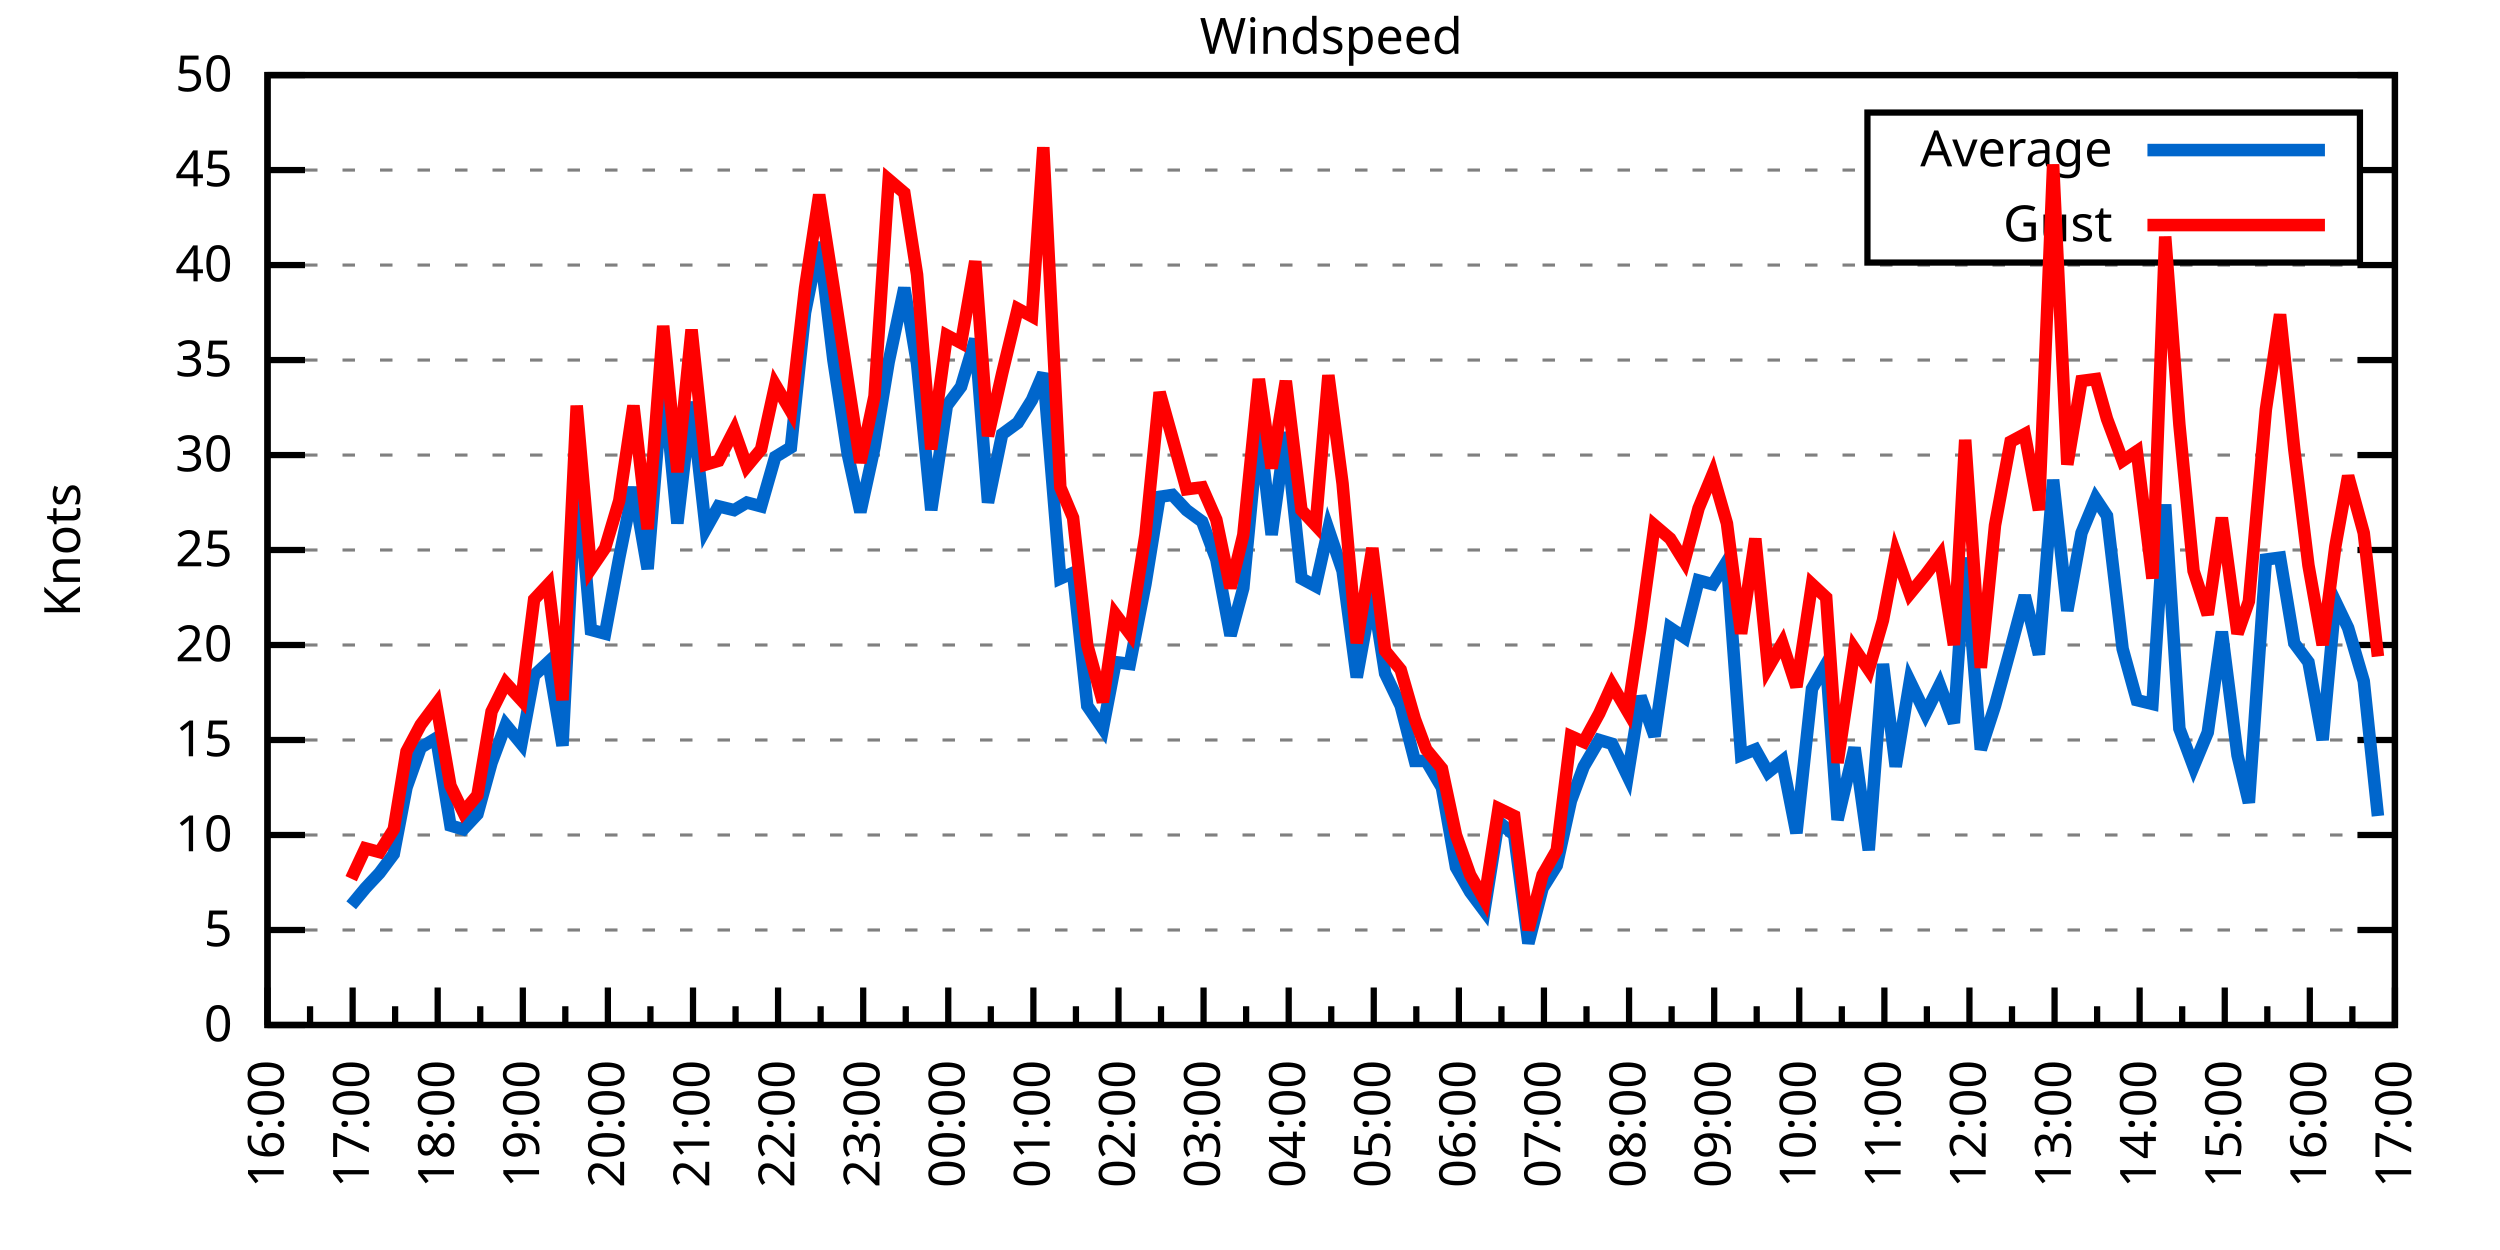
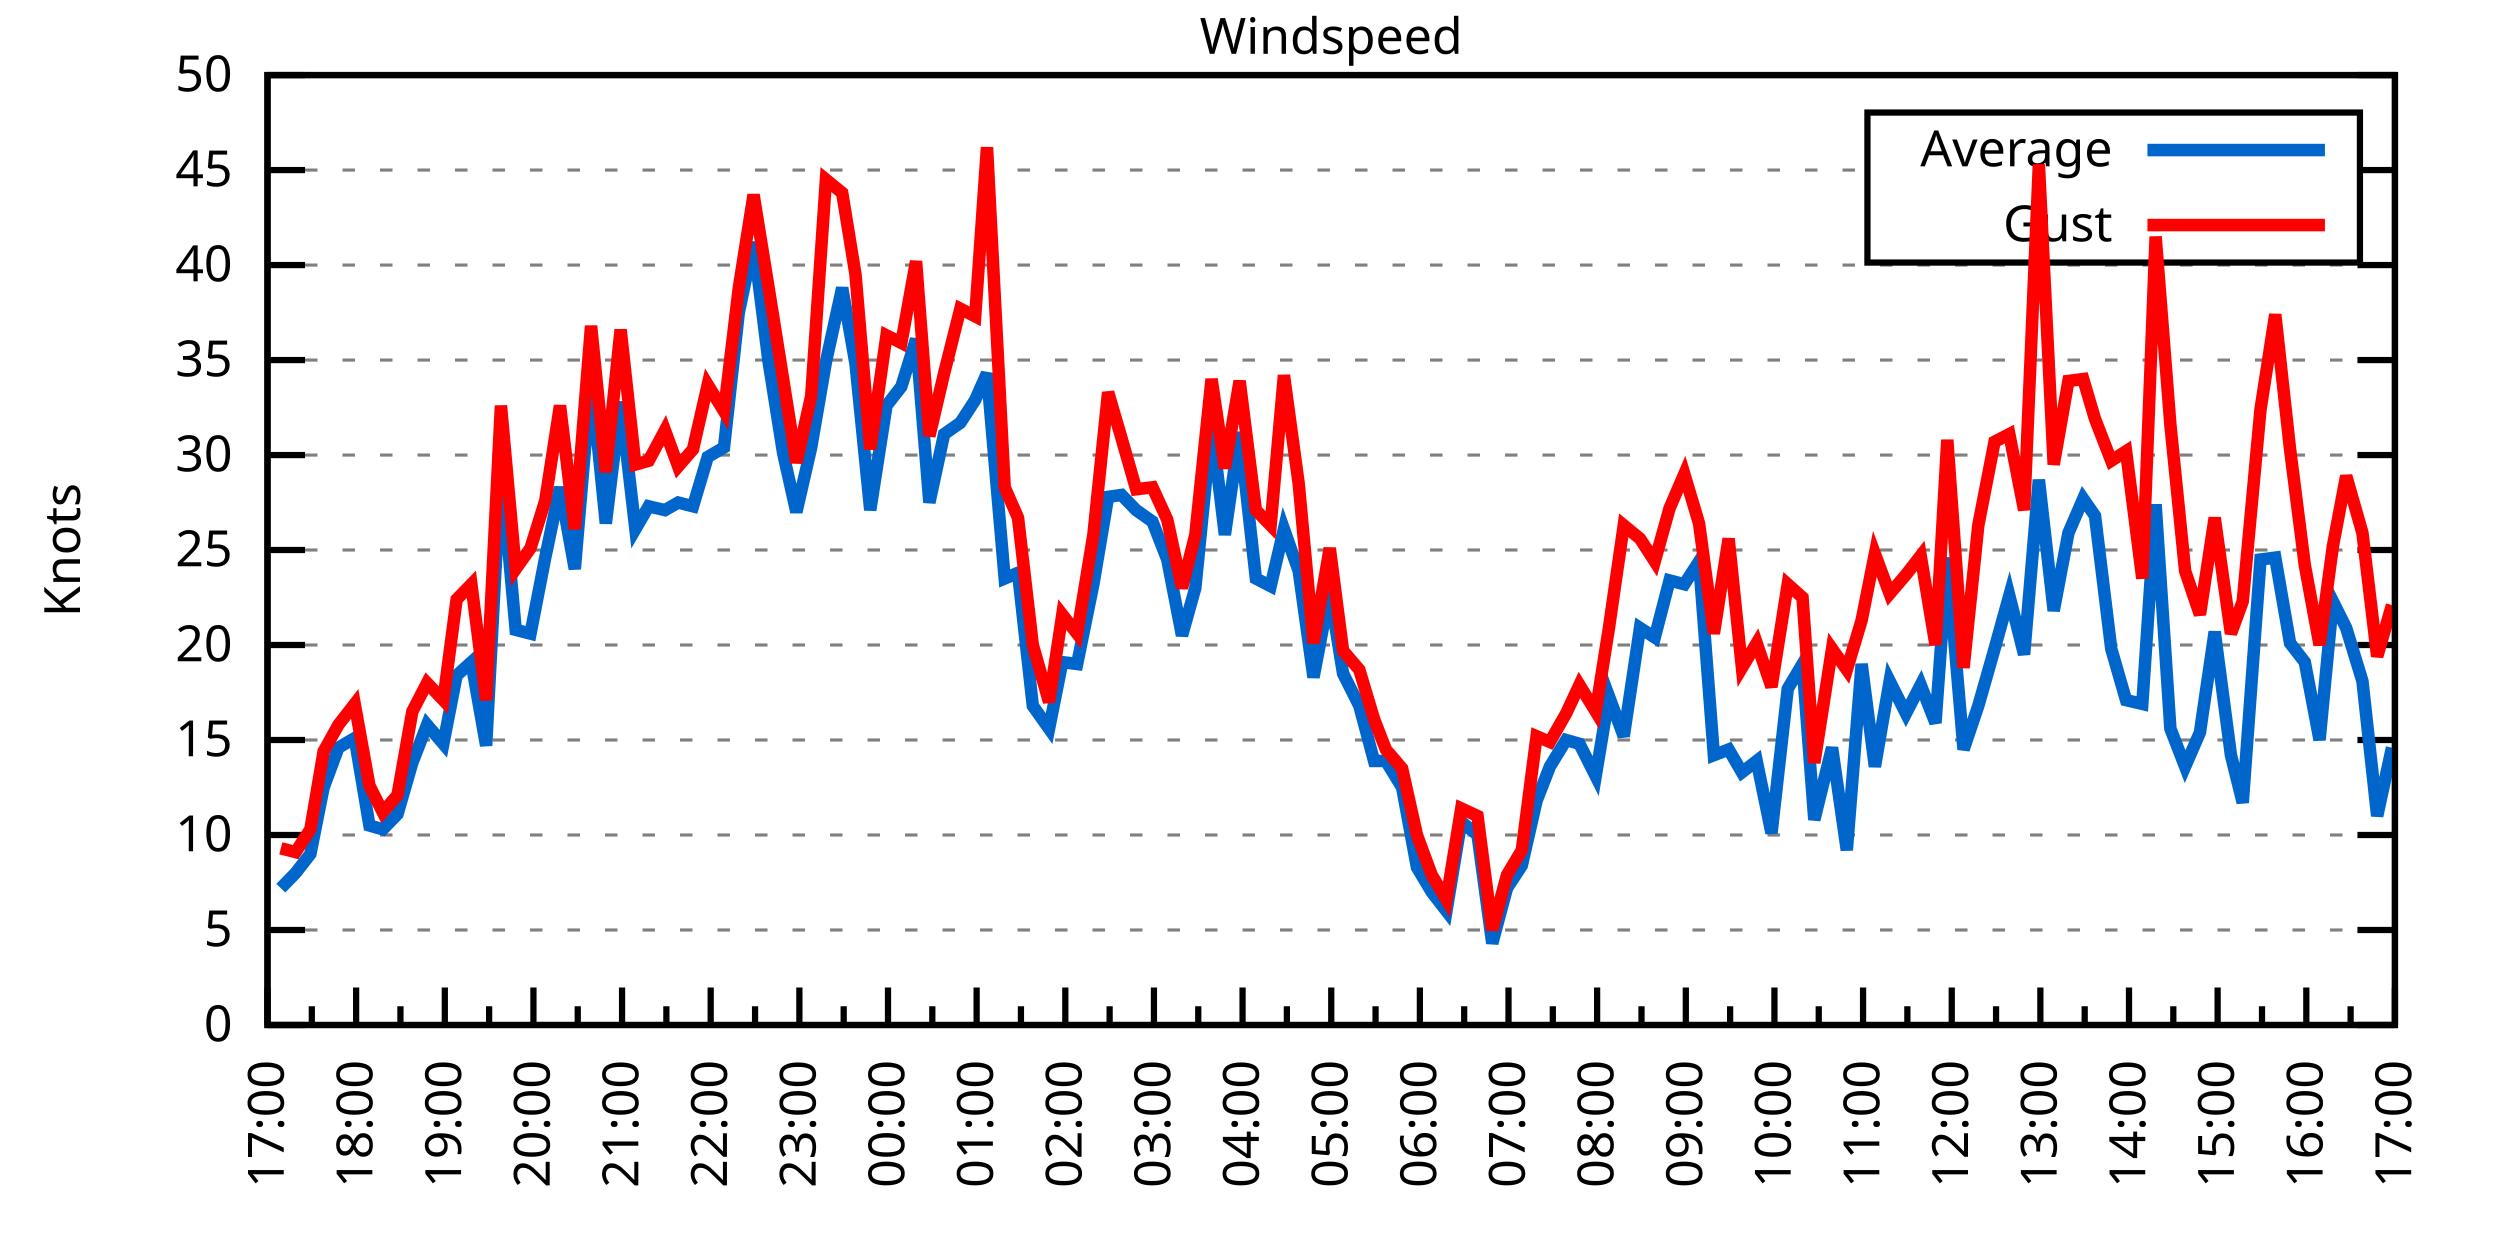
<svg xmlns="http://www.w3.org/2000/svg" xmlns:xlink="http://www.w3.org/1999/xlink" width="400" height="200" viewBox="0 0 400 200">
  <g id="gnuplot_canvas">
    <rect x="0" y="0" width="400" height="200" fill="none" />
    <defs>
      <circle id="gpDot" r="0.5" stroke-width="0.5" stroke="currentColor" />
      <path id="gpPt0" stroke-width="0.333" stroke="currentColor" d="M-1,0 h2 M0,-1 v2" />
      <path id="gpPt1" stroke-width="0.333" stroke="currentColor" d="M-1,-1 L1,1 M1,-1 L-1,1" />
      <path id="gpPt2" stroke-width="0.333" stroke="currentColor" d="M-1,0 L1,0 M0,-1 L0,1 M-1,-1 L1,1 M-1,1 L1,-1" />
      <rect id="gpPt3" stroke-width="0.333" stroke="currentColor" x="-1" y="-1" width="2" height="2" />
      <rect id="gpPt4" stroke-width="0.333" stroke="currentColor" fill="currentColor" x="-1" y="-1" width="2" height="2" />
      <circle id="gpPt5" stroke-width="0.333" stroke="currentColor" cx="0" cy="0" r="1" />
      <use xlink:href="#gpPt5" id="gpPt6" fill="currentColor" stroke="none" />
      <path id="gpPt7" stroke-width="0.333" stroke="currentColor" d="M0,-1.33 L-1.33,0.67 L1.33,0.67 z" />
      <use xlink:href="#gpPt7" id="gpPt8" fill="currentColor" stroke="none" />
      <use xlink:href="#gpPt7" id="gpPt9" stroke="currentColor" transform="rotate(180)" />
      <use xlink:href="#gpPt9" id="gpPt10" fill="currentColor" stroke="none" />
      <use xlink:href="#gpPt3" id="gpPt11" stroke="currentColor" transform="rotate(45)" />
      <use xlink:href="#gpPt11" id="gpPt12" fill="currentColor" stroke="none" />
      <path id="gpPt13" stroke-width="0.333" stroke="currentColor" d="M0,1.330 L1.265,0.411 L0.782,-1.067 L-0.782,-1.076 L-1.265,0.411 z" />
      <use xlink:href="#gpPt13" id="gpPt14" fill="currentColor" stroke="none" />
      <filter id="textbox" filterUnits="objectBoundingBox" x="0" y="0" height="1" width="1">
        <feFlood flood-color="white" flood-opacity="1" result="bgnd" />
        <feComposite in="SourceGraphic" in2="bgnd" operator="atop" />
      </filter>
      <filter id="greybox" filterUnits="objectBoundingBox" x="0" y="0" height="1" width="1">
        <feFlood flood-color="lightgrey" flood-opacity="1" result="grey" />
        <feComposite in="SourceGraphic" in2="grey" operator="atop" />
      </filter>
    </defs>
    <g fill="none" color="white" stroke="currentColor" stroke-width="1.00" stroke-linecap="butt" stroke-linejoin="miter">
</g>
    <g fill="none" color="black" stroke="currentColor" stroke-width="1.00" stroke-linecap="butt" stroke-linejoin="miter">
      <g stroke="none" shape-rendering="crispEdges">
        <polygon fill="rgb(255, 255, 255)" points="42.80,164.00 383.18,164.00 383.18,12.02 42.80,12.02 " />
      </g>
    </g>
    <g fill="none" color="black" stroke="currentColor" stroke-width="1.00" stroke-linecap="butt" stroke-linejoin="miter">
</g>
    <g fill="none" color="black" stroke="black" stroke-width="0.50" stroke-linecap="butt" stroke-linejoin="miter">
</g>
    <g fill="none" color="gray" stroke="currentColor" stroke-width="0.50" stroke-linecap="butt" stroke-linejoin="miter">
      <path stroke="gray" stroke-dasharray="2,4" class="gridline" d="M42.80,164.00 L383.19,164.00  " />
    </g>
    <g fill="none" color="gray" stroke="gray" stroke-width="1.00" stroke-linecap="butt" stroke-linejoin="miter">
</g>
    <g fill="none" color="black" stroke="currentColor" stroke-width="1.00" stroke-linecap="butt" stroke-linejoin="miter">
      <path stroke="black" d="M42.80,164.00 L48.80,164.00 M383.19,164.00 L377.19,164.00  " />
      <g transform="translate(37.20,166.60)" stroke="none" fill="black" font-family="Sans" font-size="8.00" text-anchor="end">
        <text>
          <tspan font-family="Sans"> 0</tspan>
        </text>
      </g>
    </g>
    <g fill="none" color="black" stroke="currentColor" stroke-width="1.00" stroke-linecap="butt" stroke-linejoin="miter">
</g>
    <g fill="none" color="black" stroke="black" stroke-width="0.50" stroke-linecap="butt" stroke-linejoin="miter">
</g>
    <g fill="none" color="gray" stroke="currentColor" stroke-width="0.50" stroke-linecap="butt" stroke-linejoin="miter">
      <path stroke="gray" stroke-dasharray="2,4" class="gridline" d="M42.80,148.80 L383.19,148.80  " />
    </g>
    <g fill="none" color="gray" stroke="gray" stroke-width="1.00" stroke-linecap="butt" stroke-linejoin="miter">
</g>
    <g fill="none" color="black" stroke="currentColor" stroke-width="1.00" stroke-linecap="butt" stroke-linejoin="miter">
      <path stroke="black" d="M42.80,148.80 L48.80,148.80 M383.19,148.80 L377.19,148.80  " />
      <g transform="translate(37.20,151.40)" stroke="none" fill="black" font-family="Sans" font-size="8.00" text-anchor="end">
        <text>
          <tspan font-family="Sans"> 5</tspan>
        </text>
      </g>
    </g>
    <g fill="none" color="black" stroke="currentColor" stroke-width="1.00" stroke-linecap="butt" stroke-linejoin="miter">
</g>
    <g fill="none" color="black" stroke="black" stroke-width="0.50" stroke-linecap="butt" stroke-linejoin="miter">
</g>
    <g fill="none" color="gray" stroke="currentColor" stroke-width="0.50" stroke-linecap="butt" stroke-linejoin="miter">
      <path stroke="gray" stroke-dasharray="2,4" class="gridline" d="M42.80,133.60 L383.19,133.60  " />
    </g>
    <g fill="none" color="gray" stroke="gray" stroke-width="1.00" stroke-linecap="butt" stroke-linejoin="miter">
</g>
    <g fill="none" color="black" stroke="currentColor" stroke-width="1.00" stroke-linecap="butt" stroke-linejoin="miter">
      <path stroke="black" d="M42.80,133.60 L48.80,133.60 M383.19,133.60 L377.19,133.60  " />
      <g transform="translate(37.20,136.20)" stroke="none" fill="black" font-family="Sans" font-size="8.00" text-anchor="end">
        <text>
          <tspan font-family="Sans"> 10</tspan>
        </text>
      </g>
    </g>
    <g fill="none" color="black" stroke="currentColor" stroke-width="1.00" stroke-linecap="butt" stroke-linejoin="miter">
</g>
    <g fill="none" color="black" stroke="black" stroke-width="0.50" stroke-linecap="butt" stroke-linejoin="miter">
</g>
    <g fill="none" color="gray" stroke="currentColor" stroke-width="0.50" stroke-linecap="butt" stroke-linejoin="miter">
      <path stroke="gray" stroke-dasharray="2,4" class="gridline" d="M42.80,118.40 L383.19,118.40  " />
    </g>
    <g fill="none" color="gray" stroke="gray" stroke-width="1.00" stroke-linecap="butt" stroke-linejoin="miter">
</g>
    <g fill="none" color="black" stroke="currentColor" stroke-width="1.00" stroke-linecap="butt" stroke-linejoin="miter">
      <path stroke="black" d="M42.80,118.40 L48.80,118.40 M383.19,118.40 L377.19,118.40  " />
      <g transform="translate(37.20,121.00)" stroke="none" fill="black" font-family="Sans" font-size="8.00" text-anchor="end">
        <text>
          <tspan font-family="Sans"> 15</tspan>
        </text>
      </g>
    </g>
    <g fill="none" color="black" stroke="currentColor" stroke-width="1.00" stroke-linecap="butt" stroke-linejoin="miter">
</g>
    <g fill="none" color="black" stroke="black" stroke-width="0.50" stroke-linecap="butt" stroke-linejoin="miter">
</g>
    <g fill="none" color="gray" stroke="currentColor" stroke-width="0.50" stroke-linecap="butt" stroke-linejoin="miter">
      <path stroke="gray" stroke-dasharray="2,4" class="gridline" d="M42.80,103.20 L383.19,103.20  " />
    </g>
    <g fill="none" color="gray" stroke="gray" stroke-width="1.00" stroke-linecap="butt" stroke-linejoin="miter">
</g>
    <g fill="none" color="black" stroke="currentColor" stroke-width="1.00" stroke-linecap="butt" stroke-linejoin="miter">
      <path stroke="black" d="M42.80,103.20 L48.80,103.20 M383.19,103.20 L377.19,103.20  " />
      <g transform="translate(37.20,105.80)" stroke="none" fill="black" font-family="Sans" font-size="8.00" text-anchor="end">
        <text>
          <tspan font-family="Sans"> 20</tspan>
        </text>
      </g>
    </g>
    <g fill="none" color="black" stroke="currentColor" stroke-width="1.00" stroke-linecap="butt" stroke-linejoin="miter">
</g>
    <g fill="none" color="black" stroke="black" stroke-width="0.50" stroke-linecap="butt" stroke-linejoin="miter">
</g>
    <g fill="none" color="gray" stroke="currentColor" stroke-width="0.50" stroke-linecap="butt" stroke-linejoin="miter">
      <path stroke="gray" stroke-dasharray="2,4" class="gridline" d="M42.80,88.00 L383.19,88.00  " />
    </g>
    <g fill="none" color="gray" stroke="gray" stroke-width="1.00" stroke-linecap="butt" stroke-linejoin="miter">
</g>
    <g fill="none" color="black" stroke="currentColor" stroke-width="1.00" stroke-linecap="butt" stroke-linejoin="miter">
      <path stroke="black" d="M42.80,88.00 L48.80,88.00 M383.19,88.00 L377.19,88.00  " />
      <g transform="translate(37.20,90.60)" stroke="none" fill="black" font-family="Sans" font-size="8.00" text-anchor="end">
        <text>
          <tspan font-family="Sans"> 25</tspan>
        </text>
      </g>
    </g>
    <g fill="none" color="black" stroke="currentColor" stroke-width="1.00" stroke-linecap="butt" stroke-linejoin="miter">
</g>
    <g fill="none" color="black" stroke="black" stroke-width="0.50" stroke-linecap="butt" stroke-linejoin="miter">
</g>
    <g fill="none" color="gray" stroke="currentColor" stroke-width="0.50" stroke-linecap="butt" stroke-linejoin="miter">
      <path stroke="gray" stroke-dasharray="2,4" class="gridline" d="M42.80,72.81 L383.19,72.81  " />
    </g>
    <g fill="none" color="gray" stroke="gray" stroke-width="1.00" stroke-linecap="butt" stroke-linejoin="miter">
</g>
    <g fill="none" color="black" stroke="currentColor" stroke-width="1.00" stroke-linecap="butt" stroke-linejoin="miter">
      <path stroke="black" d="M42.80,72.81 L48.80,72.81 M383.19,72.81 L377.19,72.81  " />
      <g transform="translate(37.20,75.41)" stroke="none" fill="black" font-family="Sans" font-size="8.00" text-anchor="end">
        <text>
          <tspan font-family="Sans"> 30</tspan>
        </text>
      </g>
    </g>
    <g fill="none" color="black" stroke="currentColor" stroke-width="1.00" stroke-linecap="butt" stroke-linejoin="miter">
</g>
    <g fill="none" color="black" stroke="black" stroke-width="0.50" stroke-linecap="butt" stroke-linejoin="miter">
</g>
    <g fill="none" color="gray" stroke="currentColor" stroke-width="0.50" stroke-linecap="butt" stroke-linejoin="miter">
      <path stroke="gray" stroke-dasharray="2,4" class="gridline" d="M42.80,57.61 L383.19,57.61  " />
    </g>
    <g fill="none" color="gray" stroke="gray" stroke-width="1.00" stroke-linecap="butt" stroke-linejoin="miter">
</g>
    <g fill="none" color="black" stroke="currentColor" stroke-width="1.00" stroke-linecap="butt" stroke-linejoin="miter">
      <path stroke="black" d="M42.80,57.61 L48.80,57.61 M383.19,57.61 L377.19,57.61  " />
      <g transform="translate(37.20,60.21)" stroke="none" fill="black" font-family="Sans" font-size="8.00" text-anchor="end">
        <text>
          <tspan font-family="Sans"> 35</tspan>
        </text>
      </g>
    </g>
    <g fill="none" color="black" stroke="currentColor" stroke-width="1.00" stroke-linecap="butt" stroke-linejoin="miter">
</g>
    <g fill="none" color="black" stroke="black" stroke-width="0.50" stroke-linecap="butt" stroke-linejoin="miter">
</g>
    <g fill="none" color="gray" stroke="currentColor" stroke-width="0.50" stroke-linecap="butt" stroke-linejoin="miter">
      <path stroke="gray" stroke-dasharray="2,4" class="gridline" d="M42.80,42.41 L383.19,42.41  " />
    </g>
    <g fill="none" color="gray" stroke="gray" stroke-width="1.00" stroke-linecap="butt" stroke-linejoin="miter">
</g>
    <g fill="none" color="black" stroke="currentColor" stroke-width="1.00" stroke-linecap="butt" stroke-linejoin="miter">
      <path stroke="black" d="M42.80,42.41 L48.80,42.41 M383.19,42.41 L377.19,42.41  " />
      <g transform="translate(37.20,45.01)" stroke="none" fill="black" font-family="Sans" font-size="8.00" text-anchor="end">
        <text>
          <tspan font-family="Sans"> 40</tspan>
        </text>
      </g>
    </g>
    <g fill="none" color="black" stroke="currentColor" stroke-width="1.00" stroke-linecap="butt" stroke-linejoin="miter">
</g>
    <g fill="none" color="black" stroke="black" stroke-width="0.50" stroke-linecap="butt" stroke-linejoin="miter">
</g>
    <g fill="none" color="gray" stroke="currentColor" stroke-width="0.50" stroke-linecap="butt" stroke-linejoin="miter">
      <path stroke="gray" stroke-dasharray="2,4" class="gridline" d="M42.80,27.21 L298.79,27.21 M377.59,27.21 L383.19,27.21  " />
    </g>
    <g fill="none" color="gray" stroke="gray" stroke-width="1.00" stroke-linecap="butt" stroke-linejoin="miter">
</g>
    <g fill="none" color="black" stroke="currentColor" stroke-width="1.00" stroke-linecap="butt" stroke-linejoin="miter">
      <path stroke="black" d="M42.80,27.21 L48.80,27.21 M383.19,27.21 L377.19,27.21  " />
      <g transform="translate(37.20,29.81)" stroke="none" fill="black" font-family="Sans" font-size="8.00" text-anchor="end">
        <text>
          <tspan font-family="Sans"> 45</tspan>
        </text>
      </g>
    </g>
    <g fill="none" color="black" stroke="currentColor" stroke-width="1.00" stroke-linecap="butt" stroke-linejoin="miter">
</g>
    <g fill="none" color="black" stroke="black" stroke-width="0.50" stroke-linecap="butt" stroke-linejoin="miter">
</g>
    <g fill="none" color="gray" stroke="currentColor" stroke-width="0.50" stroke-linecap="butt" stroke-linejoin="miter">
      <path stroke="gray" stroke-dasharray="2,4" class="gridline" d="M42.80,12.01 L383.19,12.01  " />
    </g>
    <g fill="none" color="gray" stroke="gray" stroke-width="1.00" stroke-linecap="butt" stroke-linejoin="miter">
</g>
    <g fill="none" color="black" stroke="currentColor" stroke-width="1.00" stroke-linecap="butt" stroke-linejoin="miter">
      <path stroke="black" d="M42.80,12.01 L48.80,12.01 M383.19,12.01 L377.19,12.01  " />
      <g transform="translate(37.20,14.61)" stroke="none" fill="black" font-family="Sans" font-size="8.00" text-anchor="end">
        <text>
          <tspan font-family="Sans"> 50</tspan>
        </text>
      </g>
    </g>
    <g fill="none" color="black" stroke="currentColor" stroke-width="1.00" stroke-linecap="butt" stroke-linejoin="miter">
      <path stroke="black" d="M42.80,164.00 L42.80,158.00  " />
      <g transform="translate(45.40,169.60) rotate(270)" stroke="none" fill="black" font-family="Sans" font-size="8.00" text-anchor="end">
        <text>
+           <tspan font-family="Sans">17:00</tspan>
+         </text>
+       </g>
+     </g>
+     <g fill="none" color="black" stroke="currentColor" stroke-width="1.00" stroke-linecap="butt" stroke-linejoin="miter">
+       <path stroke="black" d="M49.89,164.00 L49.89,161.00 M56.98,164.00 L56.98,158.00  " />
+       <g transform="translate(59.58,169.60) rotate(270)" stroke="none" fill="black" font-family="Sans" font-size="8.00" text-anchor="end">
+         <text>
+           <tspan font-family="Sans">18:00</tspan>
+         </text>
+       </g>
+     </g>
+     <g fill="none" color="black" stroke="currentColor" stroke-width="1.00" stroke-linecap="butt" stroke-linejoin="miter">
+       <path stroke="black" d="M64.07,164.00 L64.07,161.00 M71.17,164.00 L71.17,158.00  " />
+       <g transform="translate(73.77,169.60) rotate(270)" stroke="none" fill="black" font-family="Sans" font-size="8.00" text-anchor="end">
+         <text>
+           <tspan font-family="Sans">19:00</tspan>
+         </text>
+       </g>
+     </g>
+     <g fill="none" color="black" stroke="currentColor" stroke-width="1.00" stroke-linecap="butt" stroke-linejoin="miter">
+       <path stroke="black" d="M78.26,164.00 L78.26,161.00 M85.35,164.00 L85.35,158.00  " />
+       <g transform="translate(87.95,169.60) rotate(270)" stroke="none" fill="black" font-family="Sans" font-size="8.00" text-anchor="end">
+         <text>
+           <tspan font-family="Sans">20:00</tspan>
+         </text>
+       </g>
+     </g>
+     <g fill="none" color="black" stroke="currentColor" stroke-width="1.00" stroke-linecap="butt" stroke-linejoin="miter">
+       <path stroke="black" d="M92.44,164.00 L92.44,161.00 M99.53,164.00 L99.53,158.00  " />
+       <g transform="translate(102.13,169.60) rotate(270)" stroke="none" fill="black" font-family="Sans" font-size="8.00" text-anchor="end">
+         <text>
+           <tspan font-family="Sans">21:00</tspan>
+         </text>
+       </g>
+     </g>
+     <g fill="none" color="black" stroke="currentColor" stroke-width="1.00" stroke-linecap="butt" stroke-linejoin="miter">
+       <path stroke="black" d="M106.62,164.00 L106.62,161.00 M113.71,164.00 L113.71,158.00  " />
+       <g transform="translate(116.31,169.60) rotate(270)" stroke="none" fill="black" font-family="Sans" font-size="8.00" text-anchor="end">
+         <text>
+           <tspan font-family="Sans">22:00</tspan>
+         </text>
+       </g>
+     </g>
+     <g fill="none" color="black" stroke="currentColor" stroke-width="1.00" stroke-linecap="butt" stroke-linejoin="miter">
+       <path stroke="black" d="M120.81,164.00 L120.81,161.00 M127.90,164.00 L127.90,158.00  " />
+       <g transform="translate(130.50,169.60) rotate(270)" stroke="none" fill="black" font-family="Sans" font-size="8.00" text-anchor="end">
+         <text>
+           <tspan font-family="Sans">23:00</tspan>
+         </text>
+       </g>
+     </g>
+     <g fill="none" color="black" stroke="currentColor" stroke-width="1.00" stroke-linecap="butt" stroke-linejoin="miter">
+       <path stroke="black" d="M134.99,164.00 L134.99,161.00 M142.08,164.00 L142.08,158.00  " />
+       <g transform="translate(144.68,169.60) rotate(270)" stroke="none" fill="black" font-family="Sans" font-size="8.00" text-anchor="end">
+         <text>
+           <tspan font-family="Sans">00:00</tspan>
+         </text>
+       </g>
+     </g>
+     <g fill="none" color="black" stroke="currentColor" stroke-width="1.00" stroke-linecap="butt" stroke-linejoin="miter">
+       <path stroke="black" d="M149.17,164.00 L149.17,161.00 M156.26,164.00 L156.26,158.00  " />
+       <g transform="translate(158.86,169.60) rotate(270)" stroke="none" fill="black" font-family="Sans" font-size="8.00" text-anchor="end">
+         <text>
+           <tspan font-family="Sans">01:00</tspan>
+         </text>
+       </g>
+     </g>
+     <g fill="none" color="black" stroke="currentColor" stroke-width="1.00" stroke-linecap="butt" stroke-linejoin="miter">
+       <path stroke="black" d="M163.35,164.00 L163.35,161.00 M170.45,164.00 L170.45,158.00  " />
+       <g transform="translate(173.05,169.60) rotate(270)" stroke="none" fill="black" font-family="Sans" font-size="8.00" text-anchor="end">
+         <text>
+           <tspan font-family="Sans">02:00</tspan>
+         </text>
+       </g>
+     </g>
+     <g fill="none" color="black" stroke="currentColor" stroke-width="1.00" stroke-linecap="butt" stroke-linejoin="miter">
+       <path stroke="black" d="M177.54,164.00 L177.54,161.00 M184.63,164.00 L184.63,158.00  " />
+       <g transform="translate(187.23,169.60) rotate(270)" stroke="none" fill="black" font-family="Sans" font-size="8.00" text-anchor="end">
+         <text>
+           <tspan font-family="Sans">03:00</tspan>
+         </text>
+       </g>
+     </g>
+     <g fill="none" color="black" stroke="currentColor" stroke-width="1.00" stroke-linecap="butt" stroke-linejoin="miter">
+       <path stroke="black" d="M191.72,164.00 L191.72,161.00 M198.81,164.00 L198.81,158.00  " />
+       <g transform="translate(201.41,169.60) rotate(270)" stroke="none" fill="black" font-family="Sans" font-size="8.00" text-anchor="end">
+         <text>
+           <tspan font-family="Sans">04:00</tspan>
+         </text>
+       </g>
+     </g>
+     <g fill="none" color="black" stroke="currentColor" stroke-width="1.00" stroke-linecap="butt" stroke-linejoin="miter">
+       <path stroke="black" d="M205.90,164.00 L205.90,161.00 M213.00,164.00 L213.00,158.00  " />
+       <g transform="translate(215.60,169.60) rotate(270)" stroke="none" fill="black" font-family="Sans" font-size="8.00" text-anchor="end">
+         <text>
+           <tspan font-family="Sans">05:00</tspan>
+         </text>
+       </g>
+     </g>
+     <g fill="none" color="black" stroke="currentColor" stroke-width="1.00" stroke-linecap="butt" stroke-linejoin="miter">
+       <path stroke="black" d="M220.09,164.00 L220.09,161.00 M227.18,164.00 L227.18,158.00  " />
+       <g transform="translate(229.78,169.60) rotate(270)" stroke="none" fill="black" font-family="Sans" font-size="8.00" text-anchor="end">
+         <text>
+           <tspan font-family="Sans">06:00</tspan>
+         </text>
+       </g>
+     </g>
+     <g fill="none" color="black" stroke="currentColor" stroke-width="1.00" stroke-linecap="butt" stroke-linejoin="miter">
+       <path stroke="black" d="M234.27,164.00 L234.27,161.00 M241.36,164.00 L241.36,158.00  " />
+       <g transform="translate(243.96,169.60) rotate(270)" stroke="none" fill="black" font-family="Sans" font-size="8.00" text-anchor="end">
+         <text>
+           <tspan font-family="Sans">07:00</tspan>
+         </text>
+       </g>
+     </g>
+     <g fill="none" color="black" stroke="currentColor" stroke-width="1.00" stroke-linecap="butt" stroke-linejoin="miter">
+       <path stroke="black" d="M248.45,164.00 L248.45,161.00 M255.54,164.00 L255.54,158.00  " />
+       <g transform="translate(258.14,169.60) rotate(270)" stroke="none" fill="black" font-family="Sans" font-size="8.00" text-anchor="end">
+         <text>
+           <tspan font-family="Sans">08:00</tspan>
+         </text>
+       </g>
+     </g>
+     <g fill="none" color="black" stroke="currentColor" stroke-width="1.00" stroke-linecap="butt" stroke-linejoin="miter">
+       <path stroke="black" d="M262.64,164.00 L262.64,161.00 M269.73,164.00 L269.73,158.00  " />
+       <g transform="translate(272.33,169.60) rotate(270)" stroke="none" fill="black" font-family="Sans" font-size="8.00" text-anchor="end">
+         <text>
+           <tspan font-family="Sans">09:00</tspan>
+         </text>
+       </g>
+     </g>
+     <g fill="none" color="black" stroke="currentColor" stroke-width="1.00" stroke-linecap="butt" stroke-linejoin="miter">
+       <path stroke="black" d="M276.82,164.00 L276.82,161.00 M283.91,164.00 L283.91,158.00  " />
+       <g transform="translate(286.51,169.60) rotate(270)" stroke="none" fill="black" font-family="Sans" font-size="8.00" text-anchor="end">
+         <text>
+           <tspan font-family="Sans">10:00</tspan>
+         </text>
+       </g>
+     </g>
+     <g fill="none" color="black" stroke="currentColor" stroke-width="1.00" stroke-linecap="butt" stroke-linejoin="miter">
+       <path stroke="black" d="M291.00,164.00 L291.00,161.00 M298.09,164.00 L298.09,158.00  " />
+       <g transform="translate(300.69,169.60) rotate(270)" stroke="none" fill="black" font-family="Sans" font-size="8.00" text-anchor="end">
+         <text>
+           <tspan font-family="Sans">11:00</tspan>
+         </text>
+       </g>
+     </g>
+     <g fill="none" color="black" stroke="currentColor" stroke-width="1.00" stroke-linecap="butt" stroke-linejoin="miter">
+       <path stroke="black" d="M305.18,164.00 L305.18,161.00 M312.28,164.00 L312.28,158.00  " />
+       <g transform="translate(314.88,169.60) rotate(270)" stroke="none" fill="black" font-family="Sans" font-size="8.00" text-anchor="end">
+         <text>
+           <tspan font-family="Sans">12:00</tspan>
+         </text>
+       </g>
+     </g>
+     <g fill="none" color="black" stroke="currentColor" stroke-width="1.00" stroke-linecap="butt" stroke-linejoin="miter">
+       <path stroke="black" d="M319.37,164.00 L319.37,161.00 M326.46,164.00 L326.46,158.00  " />
+       <g transform="translate(329.06,169.60) rotate(270)" stroke="none" fill="black" font-family="Sans" font-size="8.00" text-anchor="end">
+         <text>
+           <tspan font-family="Sans">13:00</tspan>
+         </text>
+       </g>
+     </g>
+     <g fill="none" color="black" stroke="currentColor" stroke-width="1.00" stroke-linecap="butt" stroke-linejoin="miter">
+       <path stroke="black" d="M333.55,164.00 L333.55,161.00 M340.64,164.00 L340.64,158.00  " />
+       <g transform="translate(343.24,169.60) rotate(270)" stroke="none" fill="black" font-family="Sans" font-size="8.00" text-anchor="end">
+         <text>
+           <tspan font-family="Sans">14:00</tspan>
+         </text>
+       </g>
+     </g>
+     <g fill="none" color="black" stroke="currentColor" stroke-width="1.00" stroke-linecap="butt" stroke-linejoin="miter">
+       <path stroke="black" d="M347.73,164.00 L347.73,161.00 M354.82,164.00 L354.82,158.00  " />
+       <g transform="translate(357.42,169.60) rotate(270)" stroke="none" fill="black" font-family="Sans" font-size="8.00" text-anchor="end">
+         <text>
+           <tspan font-family="Sans">15:00</tspan>
+         </text>
+       </g>
+     </g>
+     <g fill="none" color="black" stroke="currentColor" stroke-width="1.00" stroke-linecap="butt" stroke-linejoin="miter">
+       <path stroke="black" d="M361.92,164.00 L361.92,161.00 M369.01,164.00 L369.01,158.00  " />
+       <g transform="translate(371.61,169.60) rotate(270)" stroke="none" fill="black" font-family="Sans" font-size="8.00" text-anchor="end">
+         <text>
          <tspan font-family="Sans">16:00</tspan>
        </text>
      </g>
    </g>
    <g fill="none" color="black" stroke="currentColor" stroke-width="1.00" stroke-linecap="butt" stroke-linejoin="miter">
-       <path stroke="black" d="M49.61,164.00 L49.61,161.00 M56.42,164.00 L56.42,158.00  " />
-       <g transform="translate(59.02,169.60) rotate(270)" stroke="none" fill="black" font-family="Sans" font-size="8.00" text-anchor="end">
-         <text>
-           <tspan font-family="Sans">17:00</tspan>
-         </text>
-       </g>
-     </g>
-     <g fill="none" color="black" stroke="currentColor" stroke-width="1.00" stroke-linecap="butt" stroke-linejoin="miter">
-       <path stroke="black" d="M63.22,164.00 L63.22,161.00 M70.03,164.00 L70.03,158.00  " />
-       <g transform="translate(72.63,169.60) rotate(270)" stroke="none" fill="black" font-family="Sans" font-size="8.00" text-anchor="end">
-         <text>
-           <tspan font-family="Sans">18:00</tspan>
-         </text>
-       </g>
-     </g>
-     <g fill="none" color="black" stroke="currentColor" stroke-width="1.00" stroke-linecap="butt" stroke-linejoin="miter">
-       <path stroke="black" d="M76.84,164.00 L76.84,161.00 M83.65,164.00 L83.65,158.00  " />
-       <g transform="translate(86.25,169.60) rotate(270)" stroke="none" fill="black" font-family="Sans" font-size="8.00" text-anchor="end">
-         <text>
-           <tspan font-family="Sans">19:00</tspan>
-         </text>
-       </g>
-     </g>
-     <g fill="none" color="black" stroke="currentColor" stroke-width="1.00" stroke-linecap="butt" stroke-linejoin="miter">
-       <path stroke="black" d="M90.45,164.00 L90.45,161.00 M97.26,164.00 L97.26,158.00  " />
-       <g transform="translate(99.86,169.60) rotate(270)" stroke="none" fill="black" font-family="Sans" font-size="8.00" text-anchor="end">
-         <text>
-           <tspan font-family="Sans">20:00</tspan>
-         </text>
-       </g>
-     </g>
-     <g fill="none" color="black" stroke="currentColor" stroke-width="1.00" stroke-linecap="butt" stroke-linejoin="miter">
-       <path stroke="black" d="M104.07,164.00 L104.07,161.00 M110.88,164.00 L110.88,158.00  " />
-       <g transform="translate(113.48,169.60) rotate(270)" stroke="none" fill="black" font-family="Sans" font-size="8.00" text-anchor="end">
-         <text>
-           <tspan font-family="Sans">21:00</tspan>
-         </text>
-       </g>
-     </g>
-     <g fill="none" color="black" stroke="currentColor" stroke-width="1.00" stroke-linecap="butt" stroke-linejoin="miter">
-       <path stroke="black" d="M117.69,164.00 L117.69,161.00 M124.49,164.00 L124.49,158.00  " />
-       <g transform="translate(127.09,169.60) rotate(270)" stroke="none" fill="black" font-family="Sans" font-size="8.00" text-anchor="end">
-         <text>
-           <tspan font-family="Sans">22:00</tspan>
-         </text>
-       </g>
-     </g>
-     <g fill="none" color="black" stroke="currentColor" stroke-width="1.00" stroke-linecap="butt" stroke-linejoin="miter">
-       <path stroke="black" d="M131.30,164.00 L131.30,161.00 M138.11,164.00 L138.11,158.00  " />
-       <g transform="translate(140.71,169.60) rotate(270)" stroke="none" fill="black" font-family="Sans" font-size="8.00" text-anchor="end">
-         <text>
-           <tspan font-family="Sans">23:00</tspan>
-         </text>
-       </g>
-     </g>
-     <g fill="none" color="black" stroke="currentColor" stroke-width="1.00" stroke-linecap="butt" stroke-linejoin="miter">
-       <path stroke="black" d="M144.92,164.00 L144.92,161.00 M151.72,164.00 L151.72,158.00  " />
-       <g transform="translate(154.32,169.60) rotate(270)" stroke="none" fill="black" font-family="Sans" font-size="8.00" text-anchor="end">
-         <text>
-           <tspan font-family="Sans">00:00</tspan>
-         </text>
-       </g>
-     </g>
-     <g fill="none" color="black" stroke="currentColor" stroke-width="1.00" stroke-linecap="butt" stroke-linejoin="miter">
-       <path stroke="black" d="M158.53,164.00 L158.53,161.00 M165.34,164.00 L165.34,158.00  " />
-       <g transform="translate(167.94,169.60) rotate(270)" stroke="none" fill="black" font-family="Sans" font-size="8.00" text-anchor="end">
-         <text>
-           <tspan font-family="Sans">01:00</tspan>
-         </text>
-       </g>
-     </g>
-     <g fill="none" color="black" stroke="currentColor" stroke-width="1.00" stroke-linecap="butt" stroke-linejoin="miter">
-       <path stroke="black" d="M172.15,164.00 L172.15,161.00 M178.96,164.00 L178.96,158.00  " />
-       <g transform="translate(181.56,169.60) rotate(270)" stroke="none" fill="black" font-family="Sans" font-size="8.00" text-anchor="end">
-         <text>
-           <tspan font-family="Sans">02:00</tspan>
-         </text>
-       </g>
-     </g>
-     <g fill="none" color="black" stroke="currentColor" stroke-width="1.00" stroke-linecap="butt" stroke-linejoin="miter">
-       <path stroke="black" d="M185.76,164.00 L185.76,161.00 M192.57,164.00 L192.57,158.00  " />
-       <g transform="translate(195.17,169.60) rotate(270)" stroke="none" fill="black" font-family="Sans" font-size="8.00" text-anchor="end">
-         <text>
-           <tspan font-family="Sans">03:00</tspan>
-         </text>
-       </g>
-     </g>
-     <g fill="none" color="black" stroke="currentColor" stroke-width="1.00" stroke-linecap="butt" stroke-linejoin="miter">
-       <path stroke="black" d="M199.38,164.00 L199.38,161.00 M206.19,164.00 L206.19,158.00  " />
-       <g transform="translate(208.79,169.60) rotate(270)" stroke="none" fill="black" font-family="Sans" font-size="8.00" text-anchor="end">
-         <text>
-           <tspan font-family="Sans">04:00</tspan>
-         </text>
-       </g>
-     </g>
-     <g fill="none" color="black" stroke="currentColor" stroke-width="1.00" stroke-linecap="butt" stroke-linejoin="miter">
-       <path stroke="black" d="M213.00,164.00 L213.00,161.00 M219.80,164.00 L219.80,158.00  " />
-       <g transform="translate(222.40,169.60) rotate(270)" stroke="none" fill="black" font-family="Sans" font-size="8.00" text-anchor="end">
-         <text>
-           <tspan font-family="Sans">05:00</tspan>
-         </text>
-       </g>
-     </g>
-     <g fill="none" color="black" stroke="currentColor" stroke-width="1.00" stroke-linecap="butt" stroke-linejoin="miter">
-       <path stroke="black" d="M226.61,164.00 L226.61,161.00 M233.42,164.00 L233.42,158.00  " />
-       <g transform="translate(236.02,169.60) rotate(270)" stroke="none" fill="black" font-family="Sans" font-size="8.00" text-anchor="end">
-         <text>
-           <tspan font-family="Sans">06:00</tspan>
-         </text>
-       </g>
-     </g>
-     <g fill="none" color="black" stroke="currentColor" stroke-width="1.00" stroke-linecap="butt" stroke-linejoin="miter">
-       <path stroke="black" d="M240.23,164.00 L240.23,161.00 M247.03,164.00 L247.03,158.00  " />
-       <g transform="translate(249.63,169.60) rotate(270)" stroke="none" fill="black" font-family="Sans" font-size="8.00" text-anchor="end">
-         <text>
-           <tspan font-family="Sans">07:00</tspan>
-         </text>
-       </g>
-     </g>
-     <g fill="none" color="black" stroke="currentColor" stroke-width="1.00" stroke-linecap="butt" stroke-linejoin="miter">
-       <path stroke="black" d="M253.84,164.00 L253.84,161.00 M260.65,164.00 L260.65,158.00  " />
-       <g transform="translate(263.25,169.60) rotate(270)" stroke="none" fill="black" font-family="Sans" font-size="8.00" text-anchor="end">
-         <text>
-           <tspan font-family="Sans">08:00</tspan>
-         </text>
-       </g>
-     </g>
-     <g fill="none" color="black" stroke="currentColor" stroke-width="1.00" stroke-linecap="butt" stroke-linejoin="miter">
-       <path stroke="black" d="M267.46,164.00 L267.46,161.00 M274.27,164.00 L274.27,158.00  " />
-       <g transform="translate(276.87,169.60) rotate(270)" stroke="none" fill="black" font-family="Sans" font-size="8.00" text-anchor="end">
-         <text>
-           <tspan font-family="Sans">09:00</tspan>
-         </text>
-       </g>
-     </g>
-     <g fill="none" color="black" stroke="currentColor" stroke-width="1.00" stroke-linecap="butt" stroke-linejoin="miter">
-       <path stroke="black" d="M281.07,164.00 L281.07,161.00 M287.88,164.00 L287.88,158.00  " />
-       <g transform="translate(290.48,169.60) rotate(270)" stroke="none" fill="black" font-family="Sans" font-size="8.00" text-anchor="end">
-         <text>
-           <tspan font-family="Sans">10:00</tspan>
-         </text>
-       </g>
-     </g>
-     <g fill="none" color="black" stroke="currentColor" stroke-width="1.00" stroke-linecap="butt" stroke-linejoin="miter">
-       <path stroke="black" d="M294.69,164.00 L294.69,161.00 M301.50,164.00 L301.50,158.00  " />
-       <g transform="translate(304.10,169.60) rotate(270)" stroke="none" fill="black" font-family="Sans" font-size="8.00" text-anchor="end">
-         <text>
-           <tspan font-family="Sans">11:00</tspan>
-         </text>
-       </g>
-     </g>
-     <g fill="none" color="black" stroke="currentColor" stroke-width="1.00" stroke-linecap="butt" stroke-linejoin="miter">
-       <path stroke="black" d="M308.30,164.00 L308.30,161.00 M315.11,164.00 L315.11,158.00  " />
-       <g transform="translate(317.71,169.60) rotate(270)" stroke="none" fill="black" font-family="Sans" font-size="8.00" text-anchor="end">
-         <text>
-           <tspan font-family="Sans">12:00</tspan>
-         </text>
-       </g>
-     </g>
-     <g fill="none" color="black" stroke="currentColor" stroke-width="1.00" stroke-linecap="butt" stroke-linejoin="miter">
-       <path stroke="black" d="M321.92,164.00 L321.92,161.00 M328.73,164.00 L328.73,158.00  " />
-       <g transform="translate(331.33,169.60) rotate(270)" stroke="none" fill="black" font-family="Sans" font-size="8.00" text-anchor="end">
-         <text>
-           <tspan font-family="Sans">13:00</tspan>
-         </text>
-       </g>
-     </g>
-     <g fill="none" color="black" stroke="currentColor" stroke-width="1.00" stroke-linecap="butt" stroke-linejoin="miter">
-       <path stroke="black" d="M335.54,164.00 L335.54,161.00 M342.34,164.00 L342.34,158.00  " />
-       <g transform="translate(344.94,169.60) rotate(270)" stroke="none" fill="black" font-family="Sans" font-size="8.00" text-anchor="end">
-         <text>
-           <tspan font-family="Sans">14:00</tspan>
-         </text>
-       </g>
-     </g>
-     <g fill="none" color="black" stroke="currentColor" stroke-width="1.00" stroke-linecap="butt" stroke-linejoin="miter">
-       <path stroke="black" d="M349.15,164.00 L349.15,161.00 M355.96,164.00 L355.96,158.00  " />
-       <g transform="translate(358.56,169.60) rotate(270)" stroke="none" fill="black" font-family="Sans" font-size="8.00" text-anchor="end">
-         <text>
-           <tspan font-family="Sans">15:00</tspan>
-         </text>
-       </g>
-     </g>
-     <g fill="none" color="black" stroke="currentColor" stroke-width="1.00" stroke-linecap="butt" stroke-linejoin="miter">
-       <path stroke="black" d="M362.77,164.00 L362.77,161.00 M369.57,164.00 L369.57,158.00  " />
-       <g transform="translate(372.17,169.60) rotate(270)" stroke="none" fill="black" font-family="Sans" font-size="8.00" text-anchor="end">
-         <text>
-           <tspan font-family="Sans">16:00</tspan>
-         </text>
-       </g>
-     </g>
-     <g fill="none" color="black" stroke="currentColor" stroke-width="1.00" stroke-linecap="butt" stroke-linejoin="miter">
-       <path stroke="black" d="M376.38,164.00 L376.38,161.00 M383.19,164.00 L383.19,158.00  " />
+       <path stroke="black" d="M376.10,164.00 L376.10,161.00 M383.19,164.00 L383.19,158.00  " />
      <g transform="translate(385.79,169.60) rotate(270)" stroke="none" fill="black" font-family="Sans" font-size="8.00" text-anchor="end">
        <text>
          <tspan font-family="Sans">17:00</tspan>
        </text>
      </g>
    </g>
    <g fill="none" color="black" stroke="currentColor" stroke-width="1.00" stroke-linecap="butt" stroke-linejoin="miter">
</g>
    <g fill="none" color="black" stroke="currentColor" stroke-width="1.00" stroke-linecap="butt" stroke-linejoin="miter">
      <path stroke="black" d="M42.80,12.01 L42.80,164.00 L383.19,164.00 L383.19,12.01 L42.80,12.01 Z  " />
    </g>
    <g fill="none" color="black" stroke="currentColor" stroke-width="1.00" stroke-linecap="butt" stroke-linejoin="miter">
      <g transform="translate(12.80,88.01) rotate(270)" stroke="none" fill="black" font-family="Sans" font-size="8.00" text-anchor="middle">
        <text>
          <tspan font-family="Sans">Knots</tspan>
        </text>
      </g>
    </g>
    <g fill="none" color="black" stroke="currentColor" stroke-width="1.00" stroke-linecap="butt" stroke-linejoin="miter">
</g>
    <g fill="none" color="black" stroke="currentColor" stroke-width="1.00" stroke-linecap="butt" stroke-linejoin="miter">
      <path stroke="black" d="M298.79,42.01 L298.79,18.01 L377.59,18.01 L377.59,42.01 L298.79,42.01 Z  " />
    </g>
    <g id="Windspeed_plot_1">
      <g fill="none" color="white" stroke="black" stroke-width="2.00" stroke-linecap="butt" stroke-linejoin="miter">
</g>
      <g fill="none" color="black" stroke="currentColor" stroke-width="2.00" stroke-linecap="butt" stroke-linejoin="miter">
        <g transform="translate(337.99,26.61)" stroke="none" fill="black" font-family="Sans" font-size="8.00" text-anchor="end">
          <text>
            <tspan font-family="Sans">Average</tspan>
          </text>
        </g>
      </g>
      <g fill="none" color="black" stroke="currentColor" stroke-width="2.00" stroke-linecap="butt" stroke-linejoin="miter">
-         <path stroke="rgb(  0, 102, 204)" d="M343.59,24.01 L371.99,24.01 M56.19,144.85 L58.46,142.11 L60.73,139.68 L63.00,136.64 L65.04,126.00 L67.31,119.62   L69.80,118.10 L72.07,132.08 L74.12,132.69 L76.39,130.26 L78.65,122.05 L80.92,115.97 L83.42,119.01 L85.46,108.07   L87.73,105.94 L90.00,119.31 L92.27,74.63 L94.54,100.77 L96.81,101.38 L99.08,89.22 L101.35,77.97 L103.62,91.04   L106.11,60.34 L108.38,83.75 L110.65,64.29 L112.92,84.66 L114.96,81.01 L117.46,81.62 L119.50,80.41 L121.77,81.01   L124.04,73.11 L126.54,71.59 L128.81,50.01 L131.07,38.76 L133.34,57.61 L135.61,72.50 L137.66,81.93 L139.92,71.59   L142.19,57.91 L144.69,46.06 L146.73,58.21 L149.00,81.62 L151.50,64.90 L153.77,61.86 L156.04,54.26 L158.08,80.41   L160.35,69.46 L162.84,67.64 L165.11,63.99 L166.93,59.73 L169.65,92.56 L171.69,91.65 L173.96,112.93 L176.46,116.58   L178.50,105.94 L180.77,106.24 L183.27,93.48 L185.54,79.49 L187.58,79.19 L189.85,81.62 L192.34,83.45 L194.61,89.52   L196.88,101.68 L198.93,94.08 L201.42,67.94 L203.46,85.57 L205.73,69.16 L208.23,92.56 L210.50,93.78 L212.54,84.66   L214.81,91.35 L217.08,108.37 L219.58,94.69 L221.62,107.76 L224.11,112.93 L226.38,121.75 L228.20,121.75 L230.70,126.00   L232.96,138.77 L235.23,142.72 L237.50,145.76 L239.77,131.47 L242.27,133.60 L244.54,150.93 L246.81,142.11 L249.08,138.47   L251.35,128.13 L253.39,122.66 L255.88,118.40 L257.93,119.01 L260.42,124.18 L262.47,111.41 L264.73,117.80 L267.23,100.47   L269.50,101.99 L271.77,92.87 L274.04,93.48 L276.31,89.83 L278.58,120.83 L280.85,119.92 L282.89,123.57 L285.16,121.75   L287.43,133.30 L289.92,110.20 L292.19,106.24 L294.01,131.17 L296.73,119.62 L299.00,136.03 L301.27,106.24 L303.31,122.66   L305.58,108.98 L308.08,114.15 L310.35,109.59 L312.62,115.67 L314.43,89.22 L316.93,119.92 L319.20,112.93 L321.69,103.81   L323.96,95.30 L326.23,104.72 L328.50,76.76 L330.77,97.73 L333.04,85.27 L335.31,79.80 L337.12,82.53 L339.62,103.81   L341.89,112.02 L344.39,112.63 L346.43,80.71 L348.70,116.58 L350.97,122.66 L353.24,117.19 L355.50,101.08 L358.00,120.83   L359.82,128.43 L362.54,89.52 L364.81,89.22 L367.08,102.90 L369.35,105.94 L371.62,118.40 L373.66,96.21 L375.70,100.47   L378.20,108.98 L380.47,130.56  " />
+         <path stroke="rgb(  0, 102, 204)" d="M343.59,24.01 L371.99,24.01 M44.93,142.11 L47.29,139.68 L49.66,136.64 L51.78,126.00 L54.15,119.62 L56.75,118.10   L59.11,132.08 L61.24,132.69 L63.60,130.26 L65.97,122.05 L68.33,115.97 L70.93,119.01 L73.06,108.07 L75.42,105.94   L77.78,119.31 L80.15,74.63 L82.51,100.77 L84.88,101.38 L87.24,89.22 L89.60,77.97 L91.97,91.04 L94.57,60.34   L96.93,83.75 L99.30,64.29 L101.66,84.66 L103.79,81.01 L106.39,81.62 L108.51,80.41 L110.88,81.01 L113.24,73.11   L115.84,71.59 L118.21,50.01 L120.57,38.76 L122.93,57.61 L125.30,72.50 L127.42,81.93 L129.79,71.59 L132.15,57.91   L134.75,46.06 L136.88,58.21 L139.24,81.62 L141.84,64.90 L144.21,61.86 L146.57,54.26 L148.70,80.41 L151.06,69.46   L153.66,67.64 L156.03,63.99 L157.92,59.73 L160.75,92.56 L162.88,91.65 L165.25,112.93 L167.85,116.58 L169.97,105.94   L172.34,106.24 L174.94,93.48 L177.30,79.49 L179.43,79.19 L181.79,81.62 L184.39,83.45 L186.76,89.52 L189.12,101.68   L191.25,94.08 L193.85,67.94 L195.98,85.57 L198.34,69.16 L200.94,92.56 L203.30,93.78 L205.43,84.66 L207.79,91.35   L210.16,108.37 L212.76,94.69 L214.89,107.76 L217.49,112.93 L219.85,121.75 L221.74,121.75 L224.34,126.00 L226.71,138.77   L229.07,142.72 L231.43,145.76 L233.80,131.47 L236.40,133.60 L238.76,150.93 L241.12,142.11 L243.49,138.47 L245.85,128.13   L247.98,122.66 L250.58,118.40 L252.71,119.01 L255.31,124.18 L257.43,111.41 L259.80,117.80 L262.40,100.47 L264.76,101.99   L267.13,92.87 L269.49,93.48 L271.85,89.83 L274.22,120.83 L276.58,119.92 L278.71,123.57 L281.07,121.75 L283.44,133.30   L286.04,110.20 L288.40,106.24 L290.29,131.17 L293.13,119.62 L295.49,136.03 L297.86,106.24 L299.98,122.66 L302.35,108.98   L304.95,114.15 L307.31,109.59 L309.68,115.67 L311.57,89.22 L314.17,119.92 L316.53,112.93 L319.13,103.81 L321.49,95.30   L323.86,104.72 L326.22,76.76 L328.59,97.73 L330.95,85.27 L333.31,79.80 L335.20,82.53 L337.80,103.81 L340.17,112.02   L342.77,112.63 L344.90,80.71 L347.26,116.58 L349.62,122.66 L351.99,117.19 L354.35,101.08 L356.95,120.83 L358.84,128.43   L361.68,89.52 L364.04,89.22 L366.41,102.90 L368.77,105.94 L371.13,118.40 L373.26,96.21 L375.39,100.47 L377.99,108.98   L380.35,130.56 L382.72,119.62  " />
      </g>
    </g>
    <g id="Windspeed_plot_2">
      <g fill="none" color="black" stroke="currentColor" stroke-width="2.00" stroke-linecap="butt" stroke-linejoin="miter">
        <g transform="translate(337.99,38.61)" stroke="none" fill="black" font-family="Sans" font-size="8.00" text-anchor="end">
          <text>
            <tspan font-family="Sans">Gust</tspan>
          </text>
        </g>
      </g>
      <g fill="none" color="black" stroke="currentColor" stroke-width="2.00" stroke-linecap="butt" stroke-linejoin="miter">
-         <path stroke="rgb(255,   0,   0)" d="M343.59,36.01 L371.99,36.01 M56.19,140.59 L58.46,135.73 L60.73,136.34 L63.00,132.69 L65.04,120.23 L67.31,115.97   L69.80,112.63 L72.07,125.70 L74.12,129.95 L76.39,127.22 L78.65,113.84 L80.92,109.28 L83.42,112.02 L85.46,95.91   L87.73,93.48 L90.00,112.02 L92.27,64.90 L94.54,91.04 L96.81,87.70 L99.08,80.10 L101.35,64.90 L103.62,84.66   L106.11,52.14 L108.38,75.54 L110.65,52.74 L112.92,74.33 L114.96,73.72 L117.46,68.85 L119.50,74.63 L121.77,71.89   L124.04,61.56 L126.54,65.81 L128.81,46.06 L131.07,31.16 L133.34,45.75 L135.61,60.65 L137.66,74.02 L139.92,63.38   L142.19,28.73 L144.69,30.86 L146.73,43.93 L149.00,71.89 L151.50,53.66 L153.77,54.87 L156.04,41.80 L158.08,69.77   L160.35,59.73 L162.84,49.40 L165.11,50.62 L166.93,23.56 L169.65,77.97 L171.69,82.84 L173.96,103.20 L176.46,112.32   L178.50,98.34 L180.77,101.38 L183.27,85.57 L185.54,62.77 L187.58,70.07 L189.85,78.28 L192.34,77.97 L194.61,83.14   L196.88,94.08 L198.93,85.57 L201.42,60.65 L203.46,74.93 L205.73,60.95 L208.23,81.62 L210.50,84.05 L212.54,60.04   L214.81,77.37 L217.08,102.90 L219.58,87.70 L221.62,104.12 L224.11,107.16 L226.38,115.06 L228.20,119.92 L230.70,122.96   L232.96,133.60 L235.23,139.99 L237.50,143.94 L239.77,129.35 L242.27,130.56 L244.54,148.80 L246.81,139.99 L249.08,136.03   L251.35,117.80 L253.39,118.71 L255.88,114.15 L257.93,109.59 L260.42,113.84 L262.47,100.47 L264.73,84.05 L267.23,86.18   L269.50,89.83 L271.77,81.32 L274.04,75.85 L276.31,83.75 L278.58,101.38 L280.85,86.18 L282.89,106.85 L285.16,102.90   L287.43,109.89 L289.92,93.48 L292.19,95.60 L294.01,122.05 L296.73,103.81 L299.00,107.16 L301.27,99.25 L303.31,88.61   L305.58,95.00 L308.08,91.96 L310.35,88.92 L312.62,103.20 L314.43,70.37 L316.93,106.85 L319.20,84.05 L321.69,70.68   L323.96,69.46 L326.23,81.62 L328.50,26.30 L330.77,74.33 L333.04,60.95 L335.31,60.65 L337.12,67.03 L339.62,73.72   L341.89,72.20 L344.39,92.56 L346.43,37.85 L348.70,67.94 L350.97,91.35 L353.24,98.34 L355.50,82.84 L358.00,101.38   L359.82,96.21 L362.54,65.51 L364.81,50.31 L367.08,71.89 L369.35,90.44 L371.62,103.20 L373.66,87.40 L375.70,76.15   L378.20,85.27 L380.47,105.03  " />
+         <path stroke="rgb(255,   0,   0)" d="M343.59,36.01 L371.99,36.01 M44.93,135.73 L47.29,136.34 L49.66,132.69 L51.78,120.23 L54.15,115.97 L56.75,112.63   L59.11,125.70 L61.24,129.95 L63.60,127.22 L65.97,113.84 L68.33,109.28 L70.93,112.02 L73.06,95.91 L75.42,93.48   L77.78,112.02 L80.15,64.90 L82.51,91.04 L84.88,87.70 L87.24,80.10 L89.60,64.90 L91.97,84.66 L94.57,52.14   L96.93,75.54 L99.30,52.74 L101.66,74.33 L103.79,73.72 L106.39,68.85 L108.51,74.63 L110.88,71.89 L113.24,61.56   L115.84,65.81 L118.21,46.06 L120.57,31.16 L122.93,45.75 L125.30,60.65 L127.42,74.02 L129.79,63.38 L132.15,28.73   L134.75,30.86 L136.88,43.93 L139.24,71.89 L141.84,53.66 L144.21,54.87 L146.57,41.80 L148.70,69.77 L151.06,59.73   L153.66,49.40 L156.03,50.62 L157.92,23.56 L160.75,77.97 L162.88,82.84 L165.25,103.20 L167.85,112.32 L169.97,98.34   L172.34,101.38 L174.94,85.57 L177.30,62.77 L179.43,70.07 L181.79,78.28 L184.39,77.97 L186.76,83.14 L189.12,94.08   L191.25,85.57 L193.85,60.65 L195.98,74.93 L198.34,60.95 L200.94,81.62 L203.30,84.05 L205.43,60.04 L207.79,77.37   L210.16,102.90 L212.76,87.70 L214.89,104.12 L217.49,107.16 L219.85,115.06 L221.74,119.92 L224.34,122.96 L226.71,133.60   L229.07,139.99 L231.43,143.94 L233.80,129.35 L236.40,130.56 L238.76,148.80 L241.12,139.99 L243.49,136.03 L245.85,117.80   L247.98,118.71 L250.58,114.15 L252.71,109.59 L255.31,113.84 L257.43,100.47 L259.80,84.05 L262.40,86.18 L264.76,89.83   L267.13,81.32 L269.49,75.85 L271.85,83.75 L274.22,101.38 L276.58,86.18 L278.71,106.85 L281.07,102.90 L283.44,109.89   L286.04,93.48 L288.40,95.60 L290.29,122.05 L293.13,103.81 L295.49,107.16 L297.86,99.25 L299.98,88.61 L302.35,95.00   L304.95,91.96 L307.31,88.92 L309.68,103.20 L311.57,70.37 L314.17,106.85 L316.53,84.05 L319.13,70.68 L321.49,69.46   L323.86,81.62 L326.22,26.30 L328.59,74.33 L330.95,60.95 L333.31,60.65 L335.20,67.03 L337.80,73.72 L340.17,72.20   L342.77,92.56 L344.90,37.85 L347.26,67.94 L349.62,91.35 L351.99,98.34 L354.35,82.84 L356.95,101.38 L358.84,96.21   L361.68,65.51 L364.04,50.31 L366.41,71.89 L368.77,90.44 L371.13,103.20 L373.26,87.40 L375.39,76.15 L377.99,85.27   L380.35,105.03 L382.72,96.82  " />
      </g>
    </g>
    <g fill="none" color="black" stroke="currentColor" stroke-width="2.00" stroke-linecap="butt" stroke-linejoin="miter">
</g>
    <g fill="none" color="black" stroke="black" stroke-width="1.00" stroke-linecap="butt" stroke-linejoin="miter">
</g>
    <g fill="none" color="black" stroke="currentColor" stroke-width="1.00" stroke-linecap="butt" stroke-linejoin="miter">
      <path stroke="black" d="M42.80,12.01 L42.80,164.00 L383.19,164.00 L383.19,12.01 L42.80,12.01 Z  " />
    </g>
    <g fill="none" color="black" stroke="currentColor" stroke-width="1.00" stroke-linecap="butt" stroke-linejoin="miter">
      <g transform="translate(212.99,8.61)" stroke="none" fill="black" font-family="Sans" font-size="8.00" text-anchor="middle">
        <text>
          <tspan font-family="Sans">Windspeed</tspan>
        </text>
      </g>
    </g>
    <g fill="none" color="black" stroke="currentColor" stroke-width="1.00" stroke-linecap="butt" stroke-linejoin="miter">
</g>
  </g>
</svg>
